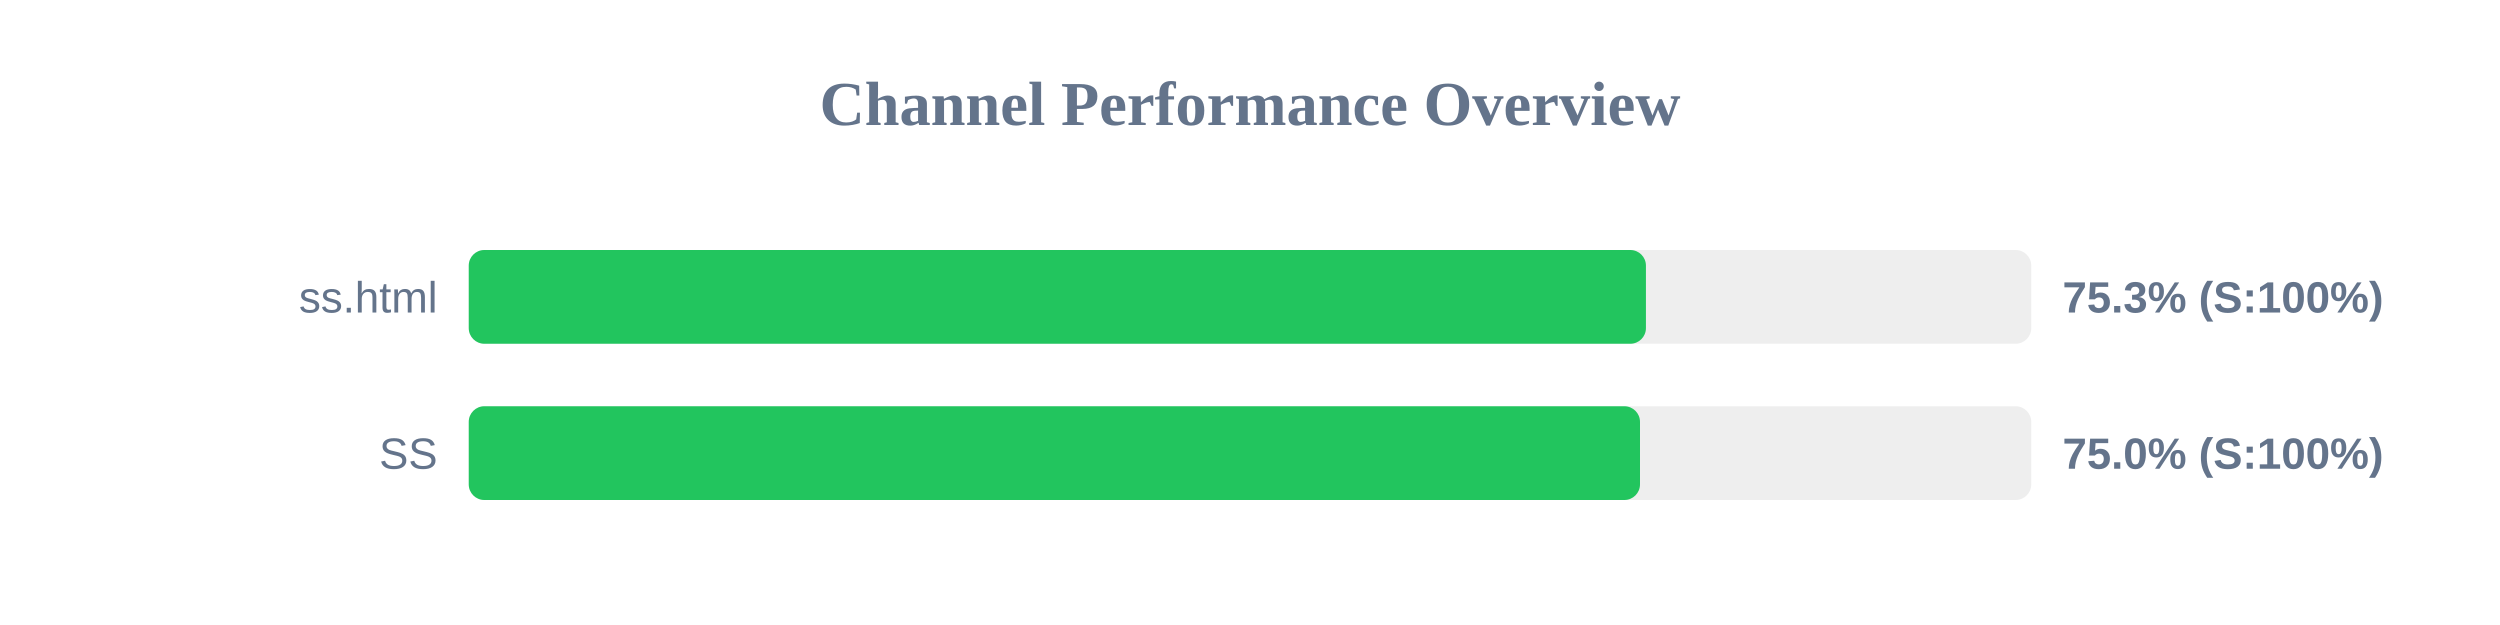
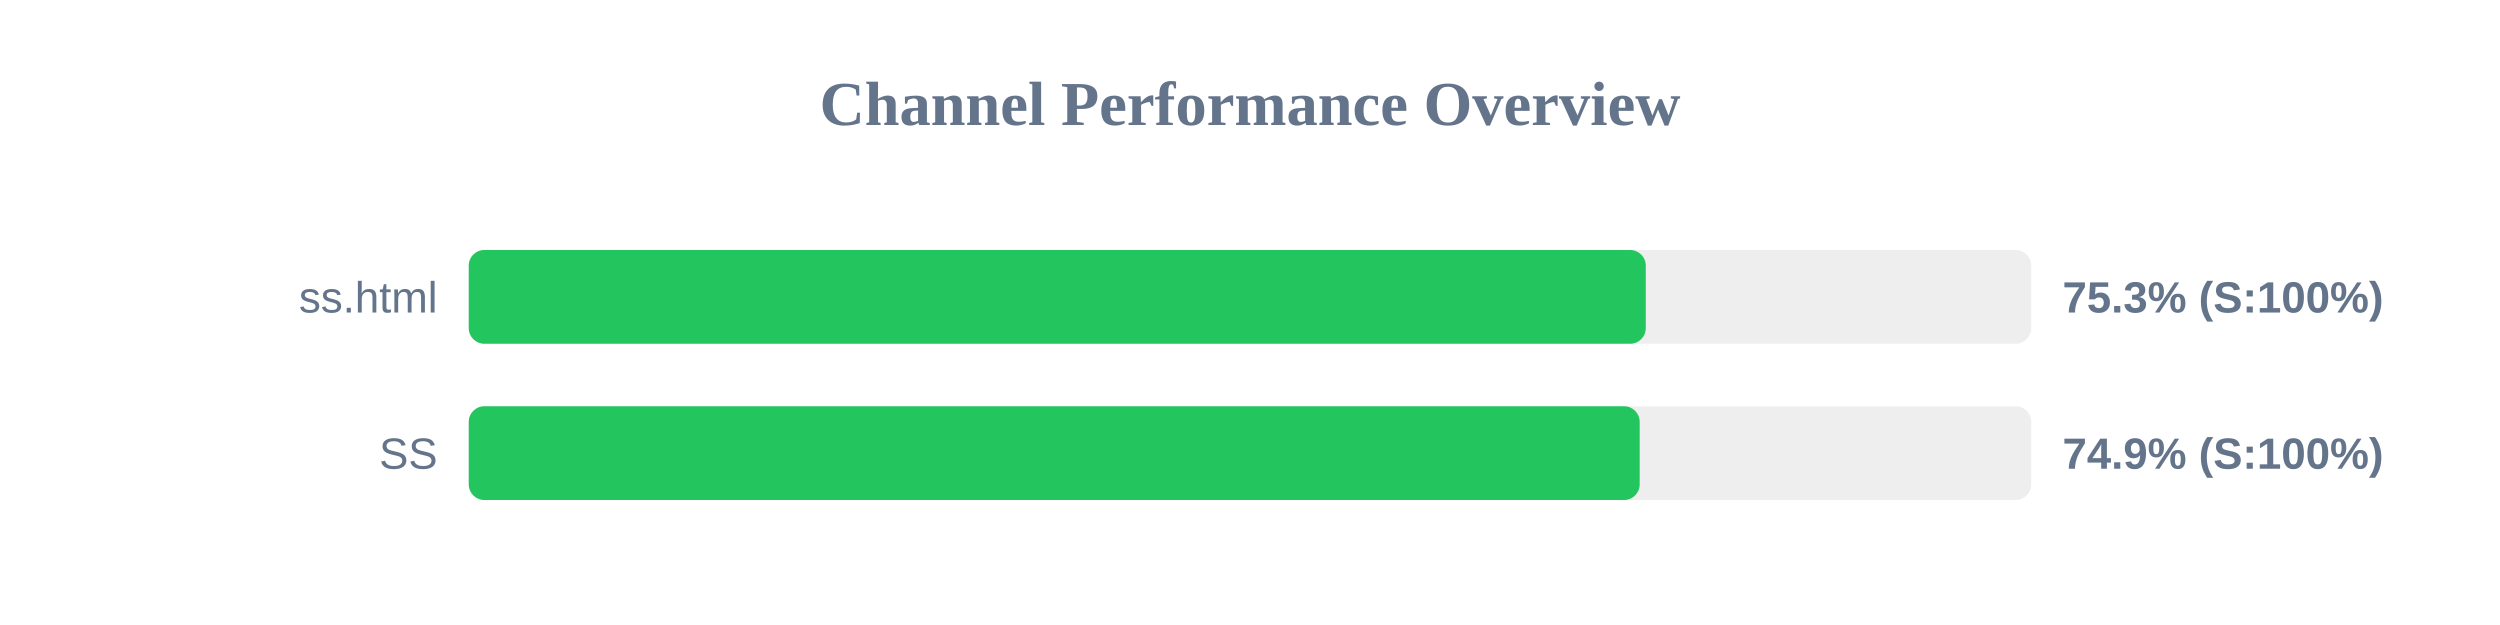
<svg xmlns="http://www.w3.org/2000/svg" width="800" height="200" version="1.1">
  <style>
        .row { font: 14px Arial; fill: #64748b; }
        .score { font: bold 14px Arial; fill: #64748b; }
    </style>
  <text x="400" y="40" text-anchor="middle" font-size="20px" font-weight="bold" fill="#64748b">Channel Performance Overview</text>
  <rect x="150" y="80" width="500" height="30" fill="#eee" rx="5" />
-   <rect x="150" y="80" width="376.7" height="30" fill="#22c55e" rx="5" />
+   <rect x="150" y="80" width="376.65" height="30" fill="#22c55e" rx="5" />
  <text x="140" y="100" text-anchor="end" class="row">ss.html</text>
  <text x="660" y="100" text-anchor="start" class="score">75.3% (S:100%)</text>
  <rect x="150" y="130" width="500" height="30" fill="#eee" rx="5" />
-   <rect x="150" y="130" width="374.8" height="30" fill="#22c55e" rx="5" />
+   <rect x="150" y="130" width="374.7" height="30" fill="#22c55e" rx="5" />
  <text x="140" y="150" text-anchor="end" class="row">SS</text>
-   <text x="660" y="150" text-anchor="start" class="score">75.0% (S:100%)</text>
+   <text x="660" y="150" text-anchor="start" class="score">74.9% (S:100%)</text>
</svg>
